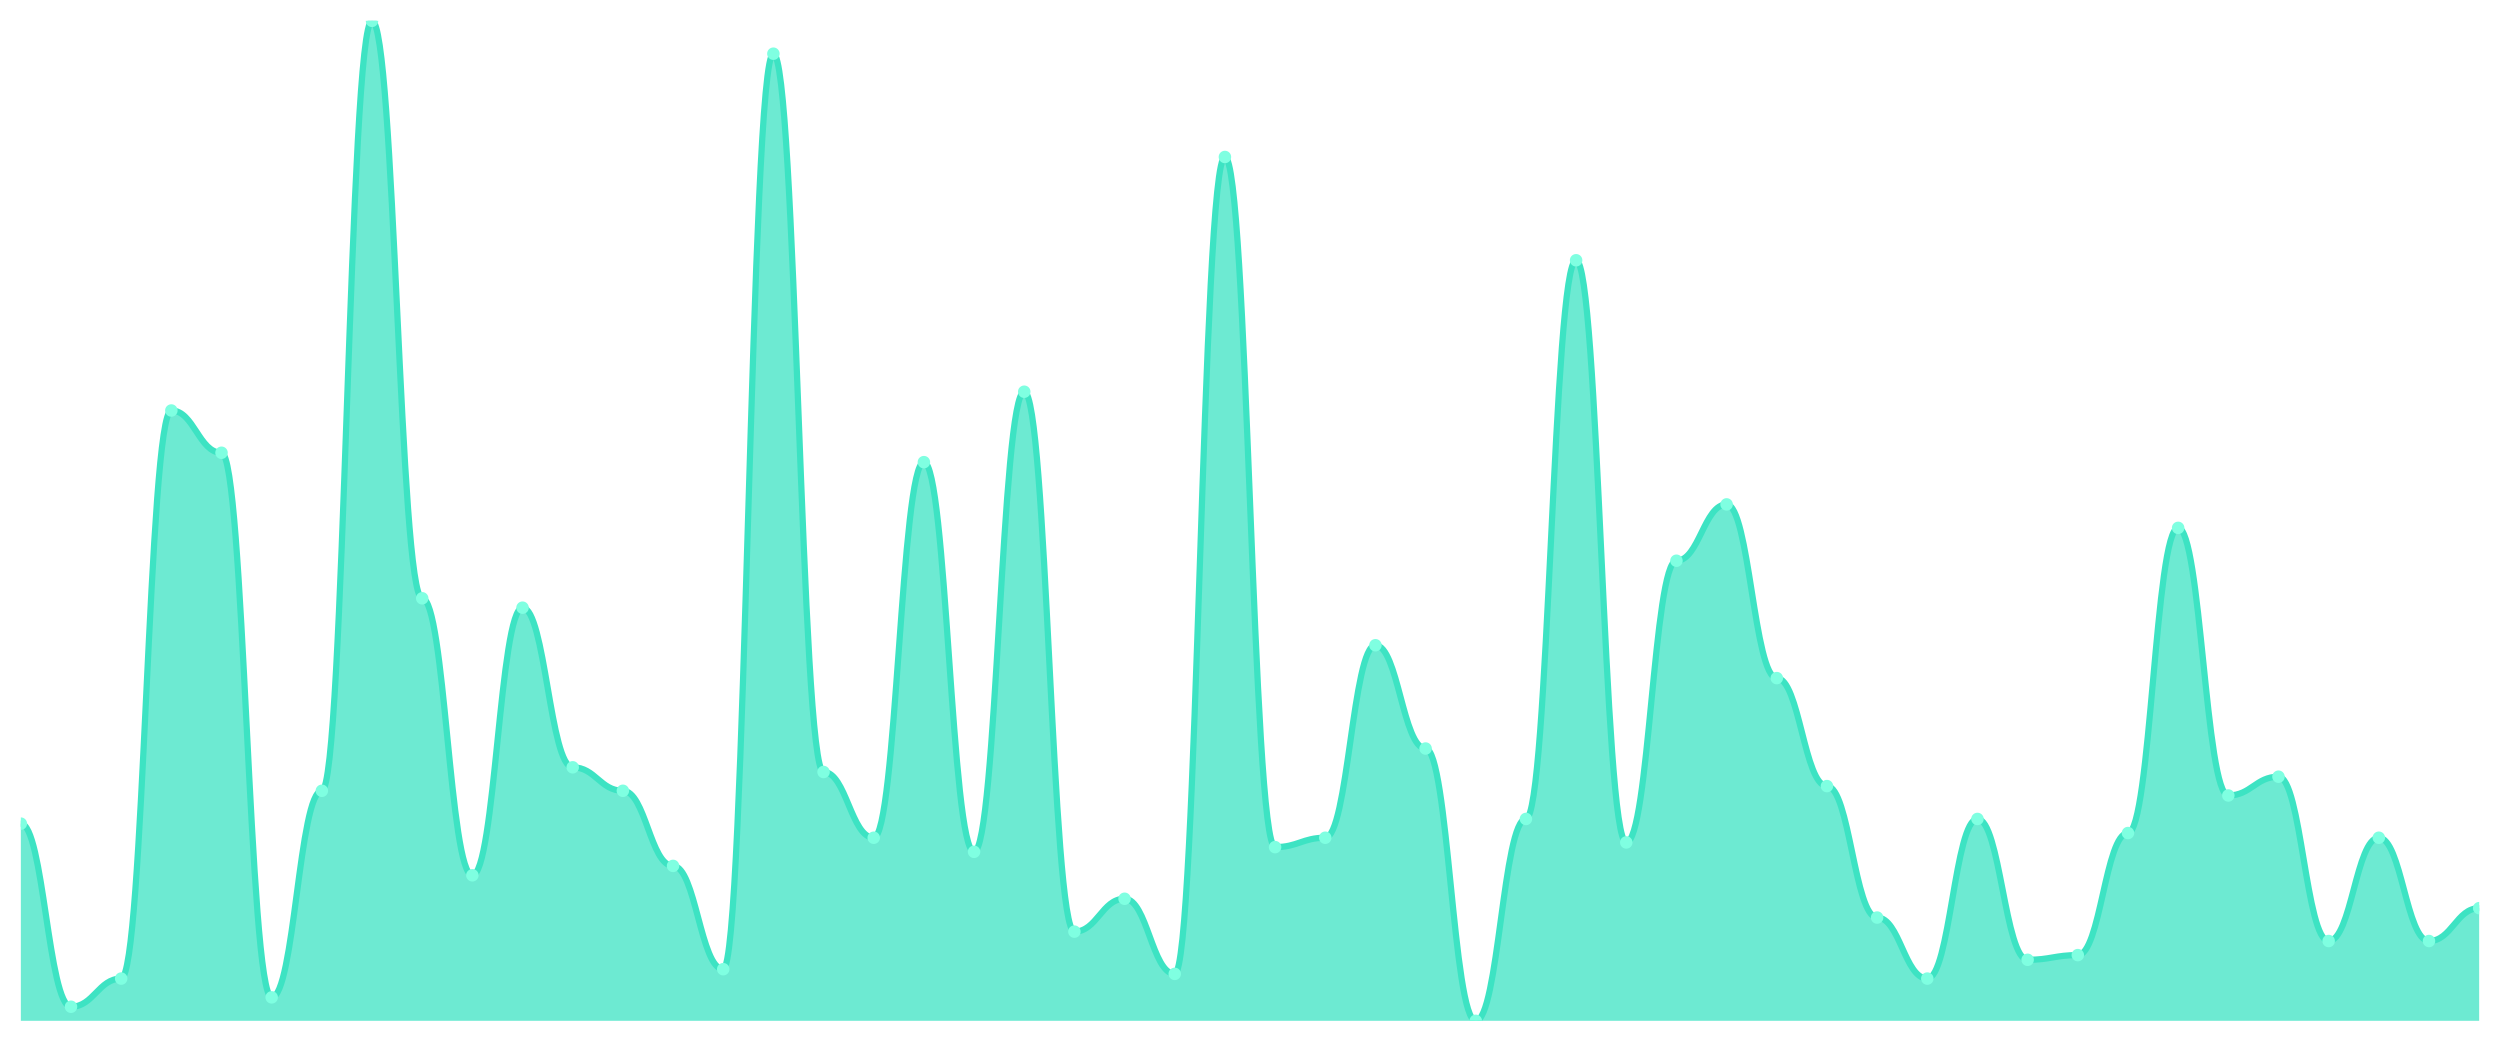
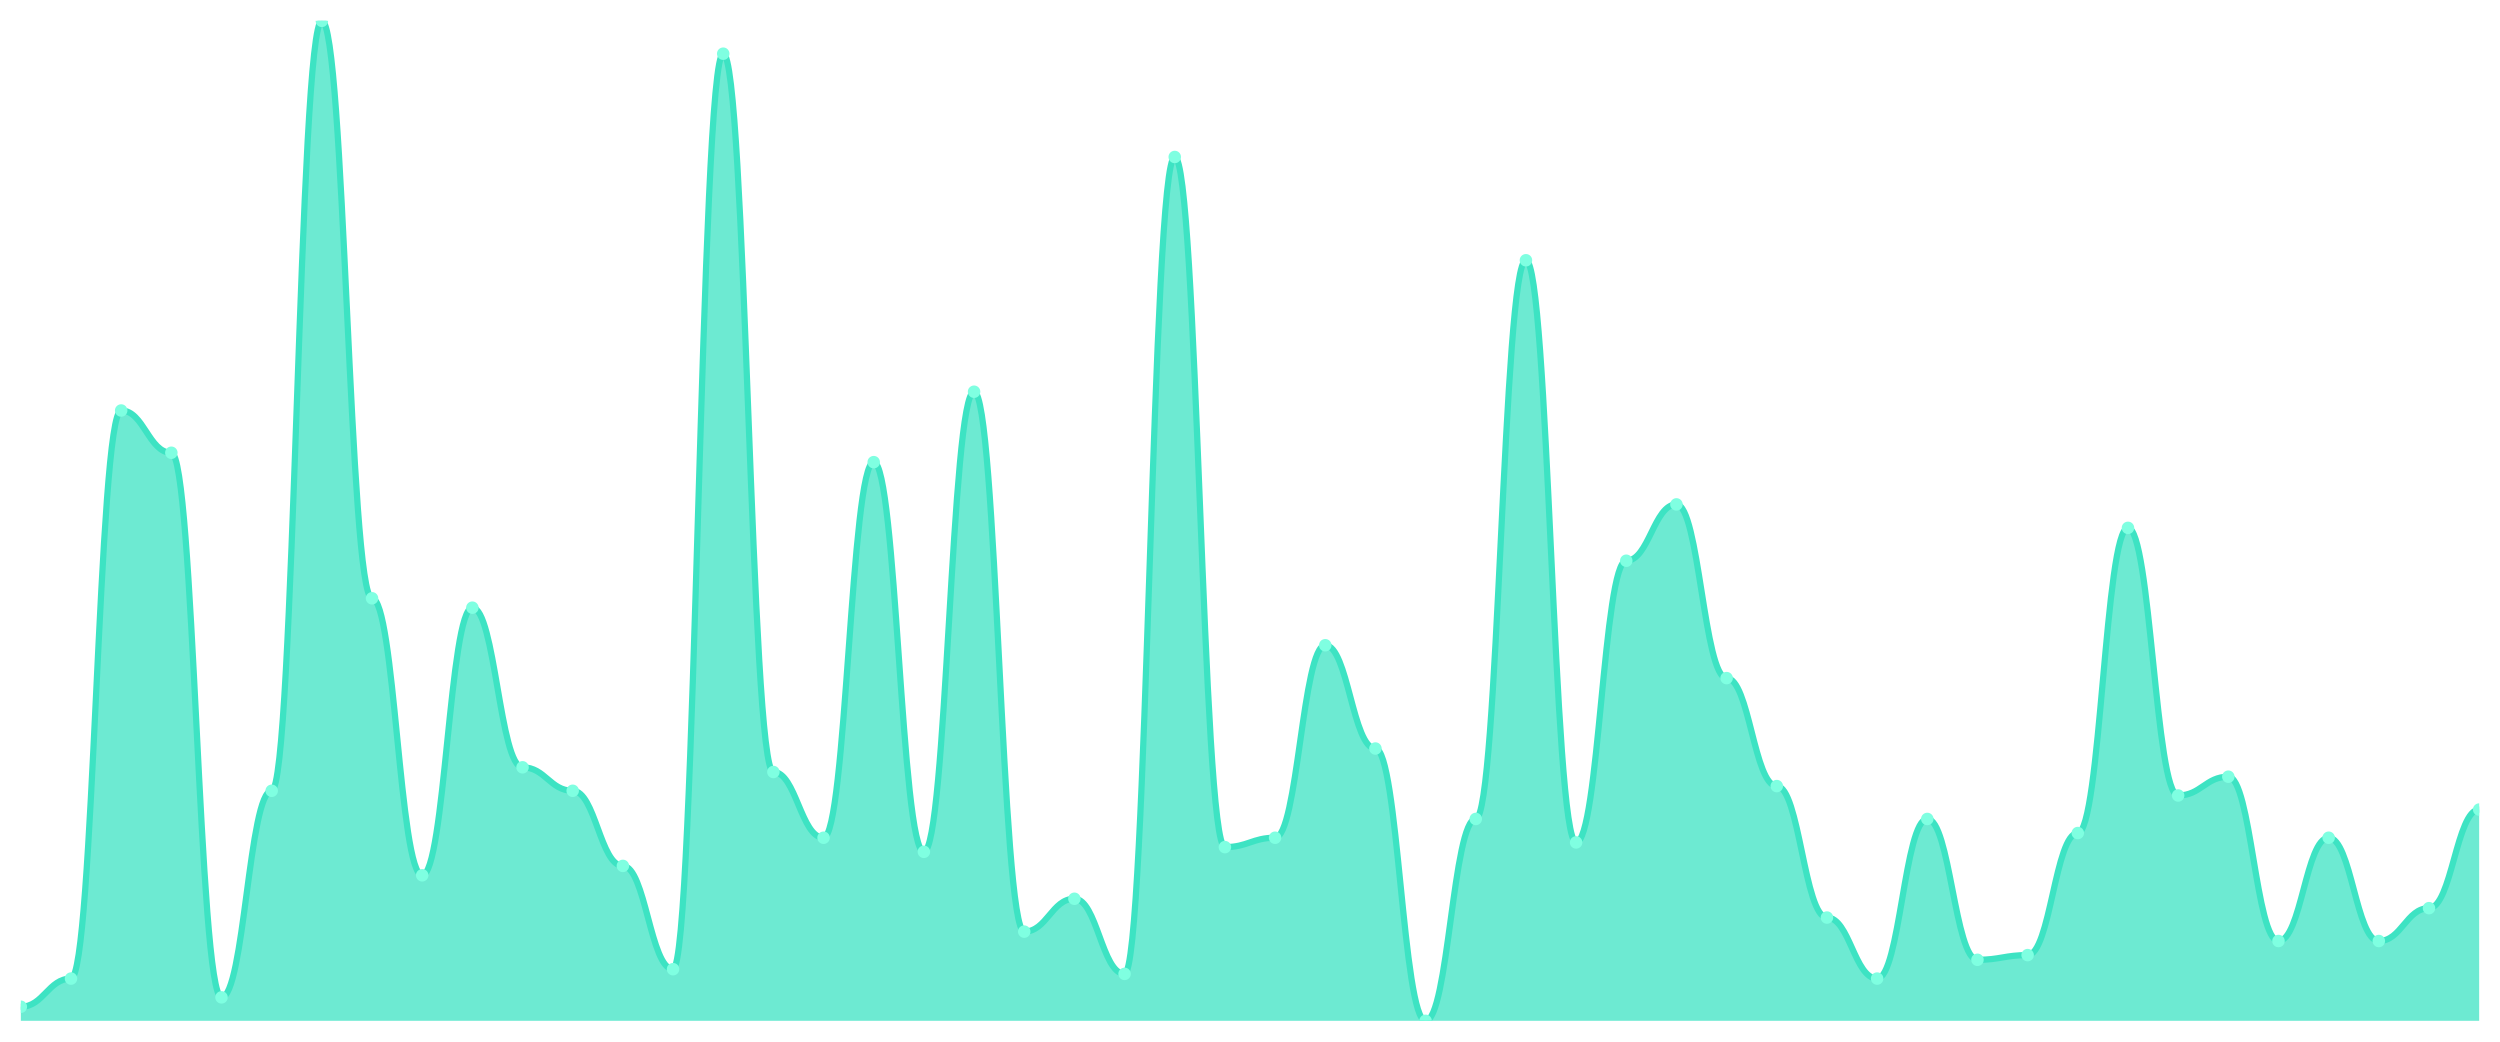
<svg xmlns="http://www.w3.org/2000/svg" viewBox="0 0 1200 500" width="1200" height="500">
  <defs>
    <clipPath id="c">
      <rect x="10" y="10" width="1180" height="480" />
    </clipPath>
  </defs>
  <rect width="1200" height="500" fill="none" />
  <g clip-path="url(#c)">
-     <path d="M 10,490 L 10,395.352 C 20.837,395.352 23.245,483.239 34.082,483.239 C 44.918,483.239 47.327,469.718 58.163,469.718 C 69,469.718 71.408,197.042 82.245,197.042 C 93.082,197.042 95.49,217.324 106.327,217.324 C 117.163,217.324 119.571,478.732 130.408,478.732 C 141.245,478.732 143.653,379.577 154.49,379.577 C 165.327,379.577 167.735,10 178.571,10 C 189.408,10 191.816,287.183 202.653,287.183 C 213.49,287.183 215.898,420.141 226.735,420.141 C 237.571,420.141 239.98,291.69 250.816,291.69 C 261.653,291.69 264.061,368.31 274.898,368.31 C 285.735,368.31 288.143,379.577 298.98,379.577 C 309.816,379.577 312.224,415.634 323.061,415.634 C 333.898,415.634 336.306,465.211 347.143,465.211 C 357.98,465.211 360.388,25.775 371.224,25.775 C 382.061,25.775 384.469,370.563 395.306,370.563 C 406.143,370.563 408.551,402.113 419.388,402.113 C 430.224,402.113 432.633,221.831 443.469,221.831 C 454.306,221.831 456.714,408.873 467.551,408.873 C 478.388,408.873 480.796,188.028 491.633,188.028 C 502.469,188.028 504.878,447.183 515.714,447.183 C 526.551,447.183 528.959,431.408 539.796,431.408 C 550.633,431.408 553.041,467.465 563.878,467.465 C 574.714,467.465 577.122,75.352 587.959,75.352 C 598.796,75.352 601.204,406.62 612.041,406.62 C 622.878,406.62 625.286,402.113 636.122,402.113 C 646.959,402.113 649.367,309.718 660.204,309.718 C 671.041,309.718 673.449,359.296 684.286,359.296 C 695.122,359.296 697.531,490 708.367,490 C 719.204,490 721.612,393.099 732.449,393.099 C 743.286,393.099 745.694,124.93 756.531,124.93 C 767.367,124.93 769.776,404.366 780.612,404.366 C 791.449,404.366 793.857,269.155 804.694,269.155 C 815.531,269.155 817.939,242.113 828.776,242.113 C 839.612,242.113 842.02,325.493 852.857,325.493 C 863.694,325.493 866.102,377.324 876.939,377.324 C 887.776,377.324 890.184,440.423 901.02,440.423 C 911.857,440.423 914.265,469.718 925.102,469.718 C 935.939,469.718 938.347,393.099 949.184,393.099 C 960.02,393.099 962.429,460.704 973.265,460.704 C 984.102,460.704 986.51,458.451 997.347,458.451 C 1008.184,458.451 1010.592,399.859 1021.429,399.859 C 1032.265,399.859 1034.673,253.38 1045.51,253.38 C 1056.347,253.38 1058.755,381.831 1069.592,381.831 C 1080.429,381.831 1082.837,372.817 1093.673,372.817 C 1104.51,372.817 1106.918,451.69 1117.755,451.69 C 1128.592,451.69 1131,402.113 1141.837,402.113 C 1152.673,402.113 1155.082,451.69 1165.918,451.69 C 1176.755,451.69 1179.163,435.915 1190,435.915 L 1190,490 Z" fill="rgba(61,227,195,0.75)" />
-     <path d="M 10,395.352 C 20.837,395.352 23.245,483.239 34.082,483.239 C 44.918,483.239 47.327,469.718 58.163,469.718 C 69,469.718 71.408,197.042 82.245,197.042 C 93.082,197.042 95.49,217.324 106.327,217.324 C 117.163,217.324 119.571,478.732 130.408,478.732 C 141.245,478.732 143.653,379.577 154.49,379.577 C 165.327,379.577 167.735,10 178.571,10 C 189.408,10 191.816,287.183 202.653,287.183 C 213.49,287.183 215.898,420.141 226.735,420.141 C 237.571,420.141 239.98,291.69 250.816,291.69 C 261.653,291.69 264.061,368.31 274.898,368.31 C 285.735,368.31 288.143,379.577 298.98,379.577 C 309.816,379.577 312.224,415.634 323.061,415.634 C 333.898,415.634 336.306,465.211 347.143,465.211 C 357.98,465.211 360.388,25.775 371.224,25.775 C 382.061,25.775 384.469,370.563 395.306,370.563 C 406.143,370.563 408.551,402.113 419.388,402.113 C 430.224,402.113 432.633,221.831 443.469,221.831 C 454.306,221.831 456.714,408.873 467.551,408.873 C 478.388,408.873 480.796,188.028 491.633,188.028 C 502.469,188.028 504.878,447.183 515.714,447.183 C 526.551,447.183 528.959,431.408 539.796,431.408 C 550.633,431.408 553.041,467.465 563.878,467.465 C 574.714,467.465 577.122,75.352 587.959,75.352 C 598.796,75.352 601.204,406.62 612.041,406.62 C 622.878,406.62 625.286,402.113 636.122,402.113 C 646.959,402.113 649.367,309.718 660.204,309.718 C 671.041,309.718 673.449,359.296 684.286,359.296 C 695.122,359.296 697.531,490 708.367,490 C 719.204,490 721.612,393.099 732.449,393.099 C 743.286,393.099 745.694,124.93 756.531,124.93 C 767.367,124.93 769.776,404.366 780.612,404.366 C 791.449,404.366 793.857,269.155 804.694,269.155 C 815.531,269.155 817.939,242.113 828.776,242.113 C 839.612,242.113 842.02,325.493 852.857,325.493 C 863.694,325.493 866.102,377.324 876.939,377.324 C 887.776,377.324 890.184,440.423 901.02,440.423 C 911.857,440.423 914.265,469.718 925.102,469.718 C 935.939,469.718 938.347,393.099 949.184,393.099 C 960.02,393.099 962.429,460.704 973.265,460.704 C 984.102,460.704 986.51,458.451 997.347,458.451 C 1008.184,458.451 1010.592,399.859 1021.429,399.859 C 1032.265,399.859 1034.673,253.38 1045.51,253.38 C 1056.347,253.38 1058.755,381.831 1069.592,381.831 C 1080.429,381.831 1082.837,372.817 1093.673,372.817 C 1104.51,372.817 1106.918,451.69 1117.755,451.69 C 1128.592,451.69 1131,402.113 1141.837,402.113 C 1152.673,402.113 1155.082,451.69 1165.918,451.69 C 1176.755,451.69 1179.163,435.915 1190,435.915" fill="none" stroke="#3de3c3" stroke-width="3" stroke-linecap="round" stroke-linejoin="round" />
-     <circle cx="10" cy="395.352" r="3" fill="#7fffe1" />
-     <circle cx="34.082" cy="483.239" r="3" fill="#7fffe1" />
-     <circle cx="58.163" cy="469.718" r="3" fill="#7fffe1" />
-     <circle cx="82.245" cy="197.042" r="3" fill="#7fffe1" />
-     <circle cx="106.327" cy="217.324" r="3" fill="#7fffe1" />
-     <circle cx="130.408" cy="478.732" r="3" fill="#7fffe1" />
-     <circle cx="154.49" cy="379.577" r="3" fill="#7fffe1" />
-     <circle cx="178.571" cy="10" r="3" fill="#7fffe1" />
-     <circle cx="202.653" cy="287.183" r="3" fill="#7fffe1" />
-     <circle cx="226.735" cy="420.141" r="3" fill="#7fffe1" />
-     <circle cx="250.816" cy="291.69" r="3" fill="#7fffe1" />
-     <circle cx="274.898" cy="368.31" r="3" fill="#7fffe1" />
-     <circle cx="298.98" cy="379.577" r="3" fill="#7fffe1" />
-     <circle cx="323.061" cy="415.634" r="3" fill="#7fffe1" />
-     <circle cx="347.143" cy="465.211" r="3" fill="#7fffe1" />
-     <circle cx="371.224" cy="25.775" r="3" fill="#7fffe1" />
-     <circle cx="395.306" cy="370.563" r="3" fill="#7fffe1" />
-     <circle cx="419.388" cy="402.113" r="3" fill="#7fffe1" />
-     <circle cx="443.469" cy="221.831" r="3" fill="#7fffe1" />
-     <circle cx="467.551" cy="408.873" r="3" fill="#7fffe1" />
-     <circle cx="491.633" cy="188.028" r="3" fill="#7fffe1" />
-     <circle cx="515.714" cy="447.183" r="3" fill="#7fffe1" />
-     <circle cx="539.796" cy="431.408" r="3" fill="#7fffe1" />
-     <circle cx="563.878" cy="467.465" r="3" fill="#7fffe1" />
-     <circle cx="587.959" cy="75.352" r="3" fill="#7fffe1" />
-     <circle cx="612.041" cy="406.62" r="3" fill="#7fffe1" />
-     <circle cx="636.122" cy="402.113" r="3" fill="#7fffe1" />
-     <circle cx="660.204" cy="309.718" r="3" fill="#7fffe1" />
-     <circle cx="684.286" cy="359.296" r="3" fill="#7fffe1" />
-     <circle cx="708.367" cy="490" r="3" fill="#7fffe1" />
-     <circle cx="732.449" cy="393.099" r="3" fill="#7fffe1" />
-     <circle cx="756.531" cy="124.93" r="3" fill="#7fffe1" />
-     <circle cx="780.612" cy="404.366" r="3" fill="#7fffe1" />
-     <circle cx="804.694" cy="269.155" r="3" fill="#7fffe1" />
-     <circle cx="828.776" cy="242.113" r="3" fill="#7fffe1" />
-     <circle cx="852.857" cy="325.493" r="3" fill="#7fffe1" />
-     <circle cx="876.939" cy="377.324" r="3" fill="#7fffe1" />
-     <circle cx="901.02" cy="440.423" r="3" fill="#7fffe1" />
-     <circle cx="925.102" cy="469.718" r="3" fill="#7fffe1" />
-     <circle cx="949.184" cy="393.099" r="3" fill="#7fffe1" />
-     <circle cx="973.265" cy="460.704" r="3" fill="#7fffe1" />
-     <circle cx="997.347" cy="458.451" r="3" fill="#7fffe1" />
-     <circle cx="1021.429" cy="399.859" r="3" fill="#7fffe1" />
-     <circle cx="1045.51" cy="253.38" r="3" fill="#7fffe1" />
-     <circle cx="1069.592" cy="381.831" r="3" fill="#7fffe1" />
-     <circle cx="1093.673" cy="372.817" r="3" fill="#7fffe1" />
-     <circle cx="1117.755" cy="451.69" r="3" fill="#7fffe1" />
-     <circle cx="1141.837" cy="402.113" r="3" fill="#7fffe1" />
-     <circle cx="1165.918" cy="451.69" r="3" fill="#7fffe1" />
-     <circle cx="1190" cy="435.915" r="3" fill="#7fffe1" />
+     <path d="M 10,490 L 10,483.239 C 20.837,483.239 23.245,469.718 34.082,469.718 C 44.918,469.718 47.327,197.042 58.163,197.042 C 69,197.042 71.408,217.324 82.245,217.324 C 93.082,217.324 95.49,478.732 106.327,478.732 C 117.163,478.732 119.571,379.577 130.408,379.577 C 141.245,379.577 143.653,10 154.49,10 C 165.327,10 167.735,287.183 178.571,287.183 C 189.408,287.183 191.816,420.141 202.653,420.141 C 213.49,420.141 215.898,291.69 226.735,291.69 C 237.571,291.69 239.98,368.31 250.816,368.31 C 261.653,368.31 264.061,379.577 274.898,379.577 C 285.735,379.577 288.143,415.634 298.98,415.634 C 309.816,415.634 312.224,465.211 323.061,465.211 C 333.898,465.211 336.306,25.775 347.143,25.775 C 357.98,25.775 360.388,370.563 371.224,370.563 C 382.061,370.563 384.469,402.113 395.306,402.113 C 406.143,402.113 408.551,221.831 419.388,221.831 C 430.224,221.831 432.633,408.873 443.469,408.873 C 454.306,408.873 456.714,188.028 467.551,188.028 C 478.388,188.028 480.796,447.183 491.633,447.183 C 502.469,447.183 504.878,431.408 515.714,431.408 C 526.551,431.408 528.959,467.465 539.796,467.465 C 550.633,467.465 553.041,75.352 563.878,75.352 C 574.714,75.352 577.122,406.62 587.959,406.62 C 598.796,406.62 601.204,402.113 612.041,402.113 C 622.878,402.113 625.286,309.718 636.122,309.718 C 646.959,309.718 649.367,359.296 660.204,359.296 C 671.041,359.296 673.449,490 684.286,490 C 695.122,490 697.531,393.099 708.367,393.099 C 719.204,393.099 721.612,124.93 732.449,124.93 C 743.286,124.93 745.694,404.366 756.531,404.366 C 767.367,404.366 769.776,269.155 780.612,269.155 C 791.449,269.155 793.857,242.113 804.694,242.113 C 815.531,242.113 817.939,325.493 828.776,325.493 C 839.612,325.493 842.02,377.324 852.857,377.324 C 863.694,377.324 866.102,440.423 876.939,440.423 C 887.776,440.423 890.184,469.718 901.02,469.718 C 911.857,469.718 914.265,393.099 925.102,393.099 C 935.939,393.099 938.347,460.704 949.184,460.704 C 960.02,460.704 962.429,458.451 973.265,458.451 C 984.102,458.451 986.51,399.859 997.347,399.859 C 1008.184,399.859 1010.592,253.38 1021.429,253.38 C 1032.265,253.38 1034.673,381.831 1045.51,381.831 C 1056.347,381.831 1058.755,372.817 1069.592,372.817 C 1080.429,372.817 1082.837,451.69 1093.673,451.69 C 1104.51,451.69 1106.918,402.113 1117.755,402.113 C 1128.592,402.113 1131,451.69 1141.837,451.69 C 1152.673,451.69 1155.082,435.915 1165.918,435.915 C 1176.755,435.915 1179.163,388.592 1190,388.592 L 1190,490 Z" fill="rgba(61,227,195,0.75)" />
+     <path d="M 10,483.239 C 20.837,483.239 23.245,469.718 34.082,469.718 C 44.918,469.718 47.327,197.042 58.163,197.042 C 69,197.042 71.408,217.324 82.245,217.324 C 93.082,217.324 95.49,478.732 106.327,478.732 C 117.163,478.732 119.571,379.577 130.408,379.577 C 141.245,379.577 143.653,10 154.49,10 C 165.327,10 167.735,287.183 178.571,287.183 C 189.408,287.183 191.816,420.141 202.653,420.141 C 213.49,420.141 215.898,291.69 226.735,291.69 C 237.571,291.69 239.98,368.31 250.816,368.31 C 261.653,368.31 264.061,379.577 274.898,379.577 C 285.735,379.577 288.143,415.634 298.98,415.634 C 309.816,415.634 312.224,465.211 323.061,465.211 C 333.898,465.211 336.306,25.775 347.143,25.775 C 357.98,25.775 360.388,370.563 371.224,370.563 C 382.061,370.563 384.469,402.113 395.306,402.113 C 406.143,402.113 408.551,221.831 419.388,221.831 C 430.224,221.831 432.633,408.873 443.469,408.873 C 454.306,408.873 456.714,188.028 467.551,188.028 C 478.388,188.028 480.796,447.183 491.633,447.183 C 502.469,447.183 504.878,431.408 515.714,431.408 C 526.551,431.408 528.959,467.465 539.796,467.465 C 550.633,467.465 553.041,75.352 563.878,75.352 C 574.714,75.352 577.122,406.62 587.959,406.62 C 598.796,406.62 601.204,402.113 612.041,402.113 C 622.878,402.113 625.286,309.718 636.122,309.718 C 646.959,309.718 649.367,359.296 660.204,359.296 C 671.041,359.296 673.449,490 684.286,490 C 695.122,490 697.531,393.099 708.367,393.099 C 719.204,393.099 721.612,124.93 732.449,124.93 C 743.286,124.93 745.694,404.366 756.531,404.366 C 767.367,404.366 769.776,269.155 780.612,269.155 C 791.449,269.155 793.857,242.113 804.694,242.113 C 815.531,242.113 817.939,325.493 828.776,325.493 C 839.612,325.493 842.02,377.324 852.857,377.324 C 863.694,377.324 866.102,440.423 876.939,440.423 C 887.776,440.423 890.184,469.718 901.02,469.718 C 911.857,469.718 914.265,393.099 925.102,393.099 C 935.939,393.099 938.347,460.704 949.184,460.704 C 960.02,460.704 962.429,458.451 973.265,458.451 C 984.102,458.451 986.51,399.859 997.347,399.859 C 1008.184,399.859 1010.592,253.38 1021.429,253.38 C 1032.265,253.38 1034.673,381.831 1045.51,381.831 C 1056.347,381.831 1058.755,372.817 1069.592,372.817 C 1080.429,372.817 1082.837,451.69 1093.673,451.69 C 1104.51,451.69 1106.918,402.113 1117.755,402.113 C 1128.592,402.113 1131,451.69 1141.837,451.69 C 1152.673,451.69 1155.082,435.915 1165.918,435.915 C 1176.755,435.915 1179.163,388.592 1190,388.592" fill="none" stroke="#3de3c3" stroke-width="3" stroke-linecap="round" stroke-linejoin="round" />
+     <circle cx="10" cy="483.239" r="3" fill="#7fffe1" />
+     <circle cx="34.082" cy="469.718" r="3" fill="#7fffe1" />
+     <circle cx="58.163" cy="197.042" r="3" fill="#7fffe1" />
+     <circle cx="82.245" cy="217.324" r="3" fill="#7fffe1" />
+     <circle cx="106.327" cy="478.732" r="3" fill="#7fffe1" />
+     <circle cx="130.408" cy="379.577" r="3" fill="#7fffe1" />
+     <circle cx="154.49" cy="10" r="3" fill="#7fffe1" />
+     <circle cx="178.571" cy="287.183" r="3" fill="#7fffe1" />
+     <circle cx="202.653" cy="420.141" r="3" fill="#7fffe1" />
+     <circle cx="226.735" cy="291.69" r="3" fill="#7fffe1" />
+     <circle cx="250.816" cy="368.31" r="3" fill="#7fffe1" />
+     <circle cx="274.898" cy="379.577" r="3" fill="#7fffe1" />
+     <circle cx="298.98" cy="415.634" r="3" fill="#7fffe1" />
+     <circle cx="323.061" cy="465.211" r="3" fill="#7fffe1" />
+     <circle cx="347.143" cy="25.775" r="3" fill="#7fffe1" />
+     <circle cx="371.224" cy="370.563" r="3" fill="#7fffe1" />
+     <circle cx="395.306" cy="402.113" r="3" fill="#7fffe1" />
+     <circle cx="419.388" cy="221.831" r="3" fill="#7fffe1" />
+     <circle cx="443.469" cy="408.873" r="3" fill="#7fffe1" />
+     <circle cx="467.551" cy="188.028" r="3" fill="#7fffe1" />
+     <circle cx="491.633" cy="447.183" r="3" fill="#7fffe1" />
+     <circle cx="515.714" cy="431.408" r="3" fill="#7fffe1" />
+     <circle cx="539.796" cy="467.465" r="3" fill="#7fffe1" />
+     <circle cx="563.878" cy="75.352" r="3" fill="#7fffe1" />
+     <circle cx="587.959" cy="406.62" r="3" fill="#7fffe1" />
+     <circle cx="612.041" cy="402.113" r="3" fill="#7fffe1" />
+     <circle cx="636.122" cy="309.718" r="3" fill="#7fffe1" />
+     <circle cx="660.204" cy="359.296" r="3" fill="#7fffe1" />
+     <circle cx="684.286" cy="490" r="3" fill="#7fffe1" />
+     <circle cx="708.367" cy="393.099" r="3" fill="#7fffe1" />
+     <circle cx="732.449" cy="124.93" r="3" fill="#7fffe1" />
+     <circle cx="756.531" cy="404.366" r="3" fill="#7fffe1" />
+     <circle cx="780.612" cy="269.155" r="3" fill="#7fffe1" />
+     <circle cx="804.694" cy="242.113" r="3" fill="#7fffe1" />
+     <circle cx="828.776" cy="325.493" r="3" fill="#7fffe1" />
+     <circle cx="852.857" cy="377.324" r="3" fill="#7fffe1" />
+     <circle cx="876.939" cy="440.423" r="3" fill="#7fffe1" />
+     <circle cx="901.02" cy="469.718" r="3" fill="#7fffe1" />
+     <circle cx="925.102" cy="393.099" r="3" fill="#7fffe1" />
+     <circle cx="949.184" cy="460.704" r="3" fill="#7fffe1" />
+     <circle cx="973.265" cy="458.451" r="3" fill="#7fffe1" />
+     <circle cx="997.347" cy="399.859" r="3" fill="#7fffe1" />
+     <circle cx="1021.429" cy="253.38" r="3" fill="#7fffe1" />
+     <circle cx="1045.51" cy="381.831" r="3" fill="#7fffe1" />
+     <circle cx="1069.592" cy="372.817" r="3" fill="#7fffe1" />
+     <circle cx="1093.673" cy="451.69" r="3" fill="#7fffe1" />
+     <circle cx="1117.755" cy="402.113" r="3" fill="#7fffe1" />
+     <circle cx="1141.837" cy="451.69" r="3" fill="#7fffe1" />
+     <circle cx="1165.918" cy="435.915" r="3" fill="#7fffe1" />
+     <circle cx="1190" cy="388.592" r="3" fill="#7fffe1" />
  </g>
</svg>
